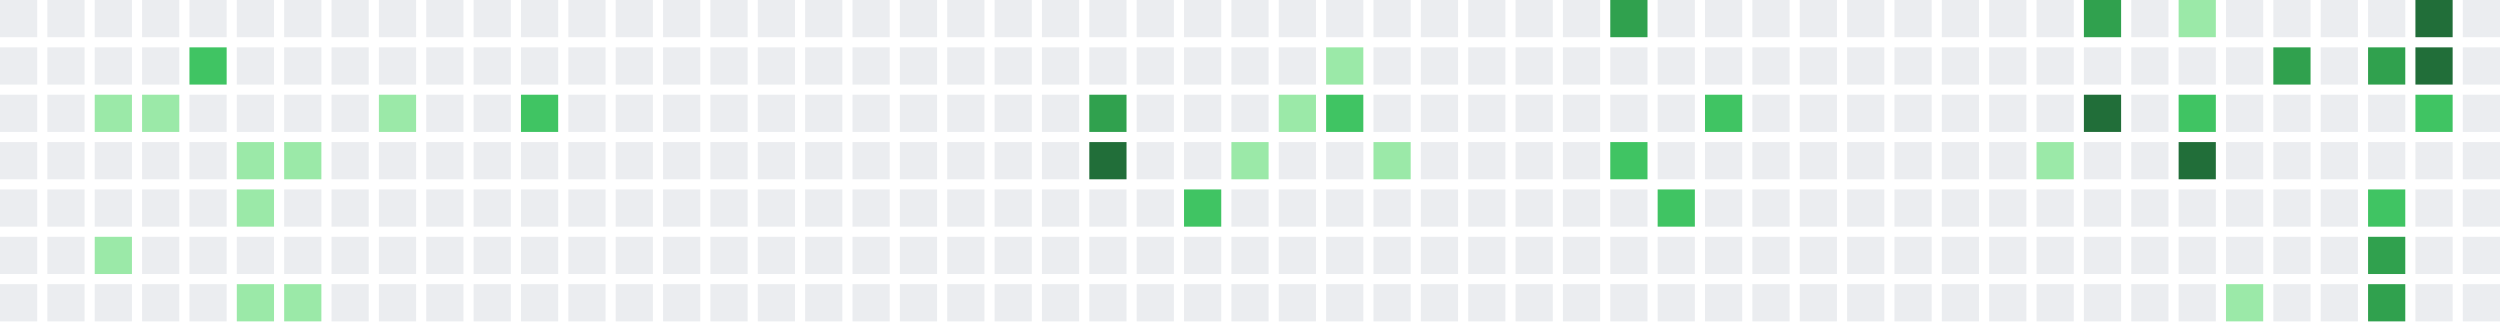
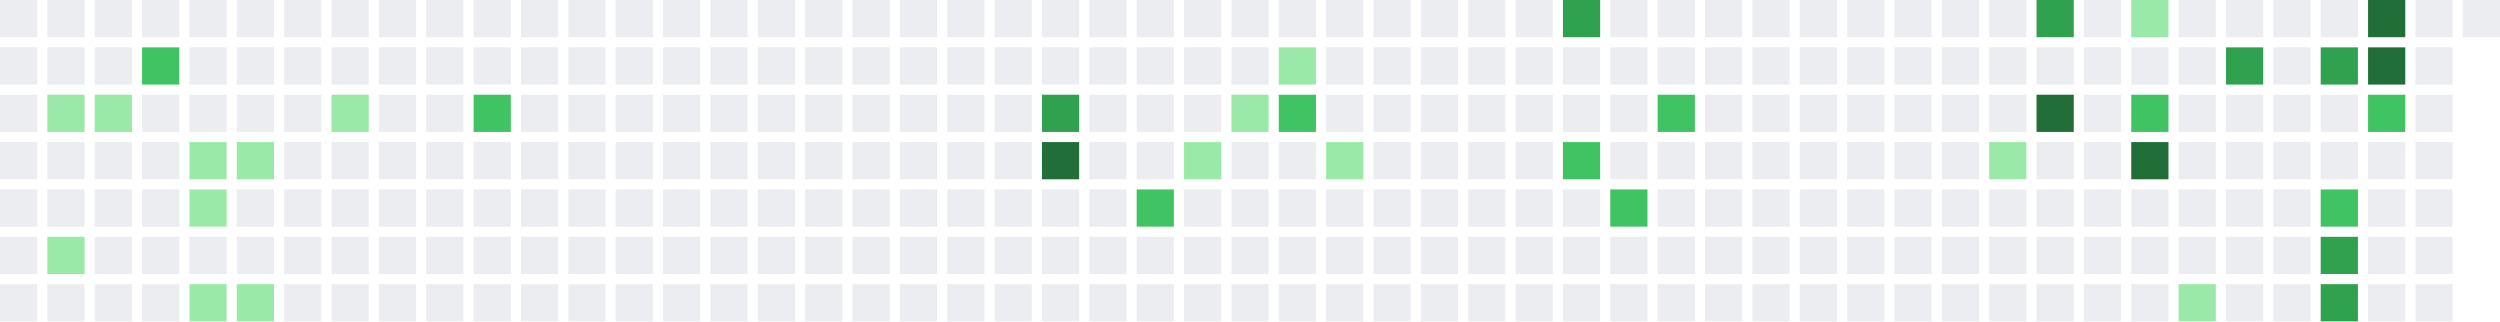
<svg xmlns="http://www.w3.org/2000/svg" width="739" height="95" viewBox="0 0 739 95">
  <rect x="0" y="0" width="11" height="11" fill="#ebedf0" />
  <rect x="0" y="14" width="11" height="11" fill="#ebedf0" />
  <rect x="0" y="28" width="11" height="11" fill="#ebedf0" />
  <rect x="0" y="42" width="11" height="11" fill="#ebedf0" />
  <rect x="0" y="56" width="11" height="11" fill="#ebedf0" />
  <rect x="0" y="70" width="11" height="11" fill="#ebedf0" />
  <rect x="0" y="84" width="11" height="11" fill="#ebedf0" />
  <rect x="14" y="0" width="11" height="11" fill="#ebedf0" />
  <rect x="14" y="14" width="11" height="11" fill="#ebedf0" />
-   <rect x="14" y="28" width="11" height="11" fill="#ebedf0" />
+   <rect x="14" y="28" width="11" height="11" fill="#9be9a8" />
  <rect x="14" y="42" width="11" height="11" fill="#ebedf0" />
  <rect x="14" y="56" width="11" height="11" fill="#ebedf0" />
-   <rect x="14" y="70" width="11" height="11" fill="#ebedf0" />
+   <rect x="14" y="70" width="11" height="11" fill="#9be9a8" />
  <rect x="14" y="84" width="11" height="11" fill="#ebedf0" />
  <rect x="28" y="0" width="11" height="11" fill="#ebedf0" />
  <rect x="28" y="14" width="11" height="11" fill="#ebedf0" />
  <rect x="28" y="28" width="11" height="11" fill="#9be9a8" />
  <rect x="28" y="42" width="11" height="11" fill="#ebedf0" />
  <rect x="28" y="56" width="11" height="11" fill="#ebedf0" />
-   <rect x="28" y="70" width="11" height="11" fill="#9be9a8" />
+   <rect x="28" y="70" width="11" height="11" fill="#ebedf0" />
  <rect x="28" y="84" width="11" height="11" fill="#ebedf0" />
  <rect x="42" y="0" width="11" height="11" fill="#ebedf0" />
-   <rect x="42" y="14" width="11" height="11" fill="#ebedf0" />
-   <rect x="42" y="28" width="11" height="11" fill="#9be9a8" />
+   <rect x="42" y="14" width="11" height="11" fill="#40c463" />
+   <rect x="42" y="28" width="11" height="11" fill="#ebedf0" />
  <rect x="42" y="42" width="11" height="11" fill="#ebedf0" />
  <rect x="42" y="56" width="11" height="11" fill="#ebedf0" />
  <rect x="42" y="70" width="11" height="11" fill="#ebedf0" />
  <rect x="42" y="84" width="11" height="11" fill="#ebedf0" />
  <rect x="56" y="0" width="11" height="11" fill="#ebedf0" />
-   <rect x="56" y="14" width="11" height="11" fill="#40c463" />
+   <rect x="56" y="14" width="11" height="11" fill="#ebedf0" />
  <rect x="56" y="28" width="11" height="11" fill="#ebedf0" />
-   <rect x="56" y="42" width="11" height="11" fill="#ebedf0" />
-   <rect x="56" y="56" width="11" height="11" fill="#ebedf0" />
+   <rect x="56" y="42" width="11" height="11" fill="#9be9a8" />
+   <rect x="56" y="56" width="11" height="11" fill="#9be9a8" />
  <rect x="56" y="70" width="11" height="11" fill="#ebedf0" />
-   <rect x="56" y="84" width="11" height="11" fill="#ebedf0" />
+   <rect x="56" y="84" width="11" height="11" fill="#9be9a8" />
  <rect x="70" y="0" width="11" height="11" fill="#ebedf0" />
  <rect x="70" y="14" width="11" height="11" fill="#ebedf0" />
  <rect x="70" y="28" width="11" height="11" fill="#ebedf0" />
  <rect x="70" y="42" width="11" height="11" fill="#9be9a8" />
-   <rect x="70" y="56" width="11" height="11" fill="#9be9a8" />
+   <rect x="70" y="56" width="11" height="11" fill="#ebedf0" />
  <rect x="70" y="70" width="11" height="11" fill="#ebedf0" />
  <rect x="70" y="84" width="11" height="11" fill="#9be9a8" />
  <rect x="84" y="0" width="11" height="11" fill="#ebedf0" />
  <rect x="84" y="14" width="11" height="11" fill="#ebedf0" />
  <rect x="84" y="28" width="11" height="11" fill="#ebedf0" />
-   <rect x="84" y="42" width="11" height="11" fill="#9be9a8" />
+   <rect x="84" y="42" width="11" height="11" fill="#ebedf0" />
  <rect x="84" y="56" width="11" height="11" fill="#ebedf0" />
  <rect x="84" y="70" width="11" height="11" fill="#ebedf0" />
-   <rect x="84" y="84" width="11" height="11" fill="#9be9a8" />
+   <rect x="84" y="84" width="11" height="11" fill="#ebedf0" />
  <rect x="98" y="0" width="11" height="11" fill="#ebedf0" />
  <rect x="98" y="14" width="11" height="11" fill="#ebedf0" />
-   <rect x="98" y="28" width="11" height="11" fill="#ebedf0" />
+   <rect x="98" y="28" width="11" height="11" fill="#9be9a8" />
  <rect x="98" y="42" width="11" height="11" fill="#ebedf0" />
  <rect x="98" y="56" width="11" height="11" fill="#ebedf0" />
  <rect x="98" y="70" width="11" height="11" fill="#ebedf0" />
  <rect x="98" y="84" width="11" height="11" fill="#ebedf0" />
  <rect x="112" y="0" width="11" height="11" fill="#ebedf0" />
  <rect x="112" y="14" width="11" height="11" fill="#ebedf0" />
-   <rect x="112" y="28" width="11" height="11" fill="#9be9a8" />
+   <rect x="112" y="28" width="11" height="11" fill="#ebedf0" />
  <rect x="112" y="42" width="11" height="11" fill="#ebedf0" />
  <rect x="112" y="56" width="11" height="11" fill="#ebedf0" />
  <rect x="112" y="70" width="11" height="11" fill="#ebedf0" />
  <rect x="112" y="84" width="11" height="11" fill="#ebedf0" />
  <rect x="126" y="0" width="11" height="11" fill="#ebedf0" />
  <rect x="126" y="14" width="11" height="11" fill="#ebedf0" />
  <rect x="126" y="28" width="11" height="11" fill="#ebedf0" />
  <rect x="126" y="42" width="11" height="11" fill="#ebedf0" />
  <rect x="126" y="56" width="11" height="11" fill="#ebedf0" />
  <rect x="126" y="70" width="11" height="11" fill="#ebedf0" />
  <rect x="126" y="84" width="11" height="11" fill="#ebedf0" />
  <rect x="140" y="0" width="11" height="11" fill="#ebedf0" />
  <rect x="140" y="14" width="11" height="11" fill="#ebedf0" />
-   <rect x="140" y="28" width="11" height="11" fill="#ebedf0" />
+   <rect x="140" y="28" width="11" height="11" fill="#40c463" />
  <rect x="140" y="42" width="11" height="11" fill="#ebedf0" />
  <rect x="140" y="56" width="11" height="11" fill="#ebedf0" />
  <rect x="140" y="70" width="11" height="11" fill="#ebedf0" />
  <rect x="140" y="84" width="11" height="11" fill="#ebedf0" />
  <rect x="154" y="0" width="11" height="11" fill="#ebedf0" />
  <rect x="154" y="14" width="11" height="11" fill="#ebedf0" />
-   <rect x="154" y="28" width="11" height="11" fill="#40c463" />
+   <rect x="154" y="28" width="11" height="11" fill="#ebedf0" />
  <rect x="154" y="42" width="11" height="11" fill="#ebedf0" />
  <rect x="154" y="56" width="11" height="11" fill="#ebedf0" />
  <rect x="154" y="70" width="11" height="11" fill="#ebedf0" />
  <rect x="154" y="84" width="11" height="11" fill="#ebedf0" />
  <rect x="168" y="0" width="11" height="11" fill="#ebedf0" />
  <rect x="168" y="14" width="11" height="11" fill="#ebedf0" />
  <rect x="168" y="28" width="11" height="11" fill="#ebedf0" />
  <rect x="168" y="42" width="11" height="11" fill="#ebedf0" />
  <rect x="168" y="56" width="11" height="11" fill="#ebedf0" />
  <rect x="168" y="70" width="11" height="11" fill="#ebedf0" />
  <rect x="168" y="84" width="11" height="11" fill="#ebedf0" />
  <rect x="182" y="0" width="11" height="11" fill="#ebedf0" />
  <rect x="182" y="14" width="11" height="11" fill="#ebedf0" />
  <rect x="182" y="28" width="11" height="11" fill="#ebedf0" />
  <rect x="182" y="42" width="11" height="11" fill="#ebedf0" />
  <rect x="182" y="56" width="11" height="11" fill="#ebedf0" />
  <rect x="182" y="70" width="11" height="11" fill="#ebedf0" />
  <rect x="182" y="84" width="11" height="11" fill="#ebedf0" />
  <rect x="196" y="0" width="11" height="11" fill="#ebedf0" />
  <rect x="196" y="14" width="11" height="11" fill="#ebedf0" />
  <rect x="196" y="28" width="11" height="11" fill="#ebedf0" />
  <rect x="196" y="42" width="11" height="11" fill="#ebedf0" />
  <rect x="196" y="56" width="11" height="11" fill="#ebedf0" />
  <rect x="196" y="70" width="11" height="11" fill="#ebedf0" />
  <rect x="196" y="84" width="11" height="11" fill="#ebedf0" />
  <rect x="210" y="0" width="11" height="11" fill="#ebedf0" />
  <rect x="210" y="14" width="11" height="11" fill="#ebedf0" />
  <rect x="210" y="28" width="11" height="11" fill="#ebedf0" />
  <rect x="210" y="42" width="11" height="11" fill="#ebedf0" />
  <rect x="210" y="56" width="11" height="11" fill="#ebedf0" />
  <rect x="210" y="70" width="11" height="11" fill="#ebedf0" />
  <rect x="210" y="84" width="11" height="11" fill="#ebedf0" />
  <rect x="224" y="0" width="11" height="11" fill="#ebedf0" />
  <rect x="224" y="14" width="11" height="11" fill="#ebedf0" />
  <rect x="224" y="28" width="11" height="11" fill="#ebedf0" />
  <rect x="224" y="42" width="11" height="11" fill="#ebedf0" />
  <rect x="224" y="56" width="11" height="11" fill="#ebedf0" />
  <rect x="224" y="70" width="11" height="11" fill="#ebedf0" />
  <rect x="224" y="84" width="11" height="11" fill="#ebedf0" />
  <rect x="238" y="0" width="11" height="11" fill="#ebedf0" />
  <rect x="238" y="14" width="11" height="11" fill="#ebedf0" />
  <rect x="238" y="28" width="11" height="11" fill="#ebedf0" />
  <rect x="238" y="42" width="11" height="11" fill="#ebedf0" />
  <rect x="238" y="56" width="11" height="11" fill="#ebedf0" />
  <rect x="238" y="70" width="11" height="11" fill="#ebedf0" />
  <rect x="238" y="84" width="11" height="11" fill="#ebedf0" />
  <rect x="252" y="0" width="11" height="11" fill="#ebedf0" />
  <rect x="252" y="14" width="11" height="11" fill="#ebedf0" />
  <rect x="252" y="28" width="11" height="11" fill="#ebedf0" />
  <rect x="252" y="42" width="11" height="11" fill="#ebedf0" />
  <rect x="252" y="56" width="11" height="11" fill="#ebedf0" />
  <rect x="252" y="70" width="11" height="11" fill="#ebedf0" />
  <rect x="252" y="84" width="11" height="11" fill="#ebedf0" />
  <rect x="266" y="0" width="11" height="11" fill="#ebedf0" />
  <rect x="266" y="14" width="11" height="11" fill="#ebedf0" />
  <rect x="266" y="28" width="11" height="11" fill="#ebedf0" />
  <rect x="266" y="42" width="11" height="11" fill="#ebedf0" />
  <rect x="266" y="56" width="11" height="11" fill="#ebedf0" />
  <rect x="266" y="70" width="11" height="11" fill="#ebedf0" />
  <rect x="266" y="84" width="11" height="11" fill="#ebedf0" />
  <rect x="280" y="0" width="11" height="11" fill="#ebedf0" />
  <rect x="280" y="14" width="11" height="11" fill="#ebedf0" />
  <rect x="280" y="28" width="11" height="11" fill="#ebedf0" />
  <rect x="280" y="42" width="11" height="11" fill="#ebedf0" />
  <rect x="280" y="56" width="11" height="11" fill="#ebedf0" />
  <rect x="280" y="70" width="11" height="11" fill="#ebedf0" />
  <rect x="280" y="84" width="11" height="11" fill="#ebedf0" />
  <rect x="294" y="0" width="11" height="11" fill="#ebedf0" />
  <rect x="294" y="14" width="11" height="11" fill="#ebedf0" />
  <rect x="294" y="28" width="11" height="11" fill="#ebedf0" />
  <rect x="294" y="42" width="11" height="11" fill="#ebedf0" />
  <rect x="294" y="56" width="11" height="11" fill="#ebedf0" />
  <rect x="294" y="70" width="11" height="11" fill="#ebedf0" />
  <rect x="294" y="84" width="11" height="11" fill="#ebedf0" />
  <rect x="308" y="0" width="11" height="11" fill="#ebedf0" />
  <rect x="308" y="14" width="11" height="11" fill="#ebedf0" />
-   <rect x="308" y="28" width="11" height="11" fill="#ebedf0" />
-   <rect x="308" y="42" width="11" height="11" fill="#ebedf0" />
+   <rect x="308" y="28" width="11" height="11" fill="#30a14e" />
+   <rect x="308" y="42" width="11" height="11" fill="#216e39" />
  <rect x="308" y="56" width="11" height="11" fill="#ebedf0" />
  <rect x="308" y="70" width="11" height="11" fill="#ebedf0" />
  <rect x="308" y="84" width="11" height="11" fill="#ebedf0" />
  <rect x="322" y="0" width="11" height="11" fill="#ebedf0" />
  <rect x="322" y="14" width="11" height="11" fill="#ebedf0" />
-   <rect x="322" y="28" width="11" height="11" fill="#30a14e" />
-   <rect x="322" y="42" width="11" height="11" fill="#216e39" />
+   <rect x="322" y="28" width="11" height="11" fill="#ebedf0" />
+   <rect x="322" y="42" width="11" height="11" fill="#ebedf0" />
  <rect x="322" y="56" width="11" height="11" fill="#ebedf0" />
  <rect x="322" y="70" width="11" height="11" fill="#ebedf0" />
  <rect x="322" y="84" width="11" height="11" fill="#ebedf0" />
  <rect x="336" y="0" width="11" height="11" fill="#ebedf0" />
  <rect x="336" y="14" width="11" height="11" fill="#ebedf0" />
  <rect x="336" y="28" width="11" height="11" fill="#ebedf0" />
  <rect x="336" y="42" width="11" height="11" fill="#ebedf0" />
-   <rect x="336" y="56" width="11" height="11" fill="#ebedf0" />
+   <rect x="336" y="56" width="11" height="11" fill="#40c463" />
  <rect x="336" y="70" width="11" height="11" fill="#ebedf0" />
  <rect x="336" y="84" width="11" height="11" fill="#ebedf0" />
  <rect x="350" y="0" width="11" height="11" fill="#ebedf0" />
  <rect x="350" y="14" width="11" height="11" fill="#ebedf0" />
  <rect x="350" y="28" width="11" height="11" fill="#ebedf0" />
-   <rect x="350" y="42" width="11" height="11" fill="#ebedf0" />
-   <rect x="350" y="56" width="11" height="11" fill="#40c463" />
+   <rect x="350" y="42" width="11" height="11" fill="#9be9a8" />
+   <rect x="350" y="56" width="11" height="11" fill="#ebedf0" />
  <rect x="350" y="70" width="11" height="11" fill="#ebedf0" />
  <rect x="350" y="84" width="11" height="11" fill="#ebedf0" />
  <rect x="364" y="0" width="11" height="11" fill="#ebedf0" />
  <rect x="364" y="14" width="11" height="11" fill="#ebedf0" />
-   <rect x="364" y="28" width="11" height="11" fill="#ebedf0" />
-   <rect x="364" y="42" width="11" height="11" fill="#9be9a8" />
+   <rect x="364" y="28" width="11" height="11" fill="#9be9a8" />
+   <rect x="364" y="42" width="11" height="11" fill="#ebedf0" />
  <rect x="364" y="56" width="11" height="11" fill="#ebedf0" />
  <rect x="364" y="70" width="11" height="11" fill="#ebedf0" />
  <rect x="364" y="84" width="11" height="11" fill="#ebedf0" />
  <rect x="378" y="0" width="11" height="11" fill="#ebedf0" />
-   <rect x="378" y="14" width="11" height="11" fill="#ebedf0" />
-   <rect x="378" y="28" width="11" height="11" fill="#9be9a8" />
+   <rect x="378" y="14" width="11" height="11" fill="#9be9a8" />
+   <rect x="378" y="28" width="11" height="11" fill="#40c463" />
  <rect x="378" y="42" width="11" height="11" fill="#ebedf0" />
  <rect x="378" y="56" width="11" height="11" fill="#ebedf0" />
  <rect x="378" y="70" width="11" height="11" fill="#ebedf0" />
  <rect x="378" y="84" width="11" height="11" fill="#ebedf0" />
  <rect x="392" y="0" width="11" height="11" fill="#ebedf0" />
-   <rect x="392" y="14" width="11" height="11" fill="#9be9a8" />
-   <rect x="392" y="28" width="11" height="11" fill="#40c463" />
-   <rect x="392" y="42" width="11" height="11" fill="#ebedf0" />
+   <rect x="392" y="14" width="11" height="11" fill="#ebedf0" />
+   <rect x="392" y="28" width="11" height="11" fill="#ebedf0" />
+   <rect x="392" y="42" width="11" height="11" fill="#9be9a8" />
  <rect x="392" y="56" width="11" height="11" fill="#ebedf0" />
  <rect x="392" y="70" width="11" height="11" fill="#ebedf0" />
  <rect x="392" y="84" width="11" height="11" fill="#ebedf0" />
  <rect x="406" y="0" width="11" height="11" fill="#ebedf0" />
  <rect x="406" y="14" width="11" height="11" fill="#ebedf0" />
  <rect x="406" y="28" width="11" height="11" fill="#ebedf0" />
-   <rect x="406" y="42" width="11" height="11" fill="#9be9a8" />
+   <rect x="406" y="42" width="11" height="11" fill="#ebedf0" />
  <rect x="406" y="56" width="11" height="11" fill="#ebedf0" />
  <rect x="406" y="70" width="11" height="11" fill="#ebedf0" />
  <rect x="406" y="84" width="11" height="11" fill="#ebedf0" />
  <rect x="420" y="0" width="11" height="11" fill="#ebedf0" />
  <rect x="420" y="14" width="11" height="11" fill="#ebedf0" />
  <rect x="420" y="28" width="11" height="11" fill="#ebedf0" />
  <rect x="420" y="42" width="11" height="11" fill="#ebedf0" />
  <rect x="420" y="56" width="11" height="11" fill="#ebedf0" />
  <rect x="420" y="70" width="11" height="11" fill="#ebedf0" />
  <rect x="420" y="84" width="11" height="11" fill="#ebedf0" />
  <rect x="434" y="0" width="11" height="11" fill="#ebedf0" />
  <rect x="434" y="14" width="11" height="11" fill="#ebedf0" />
  <rect x="434" y="28" width="11" height="11" fill="#ebedf0" />
  <rect x="434" y="42" width="11" height="11" fill="#ebedf0" />
  <rect x="434" y="56" width="11" height="11" fill="#ebedf0" />
  <rect x="434" y="70" width="11" height="11" fill="#ebedf0" />
  <rect x="434" y="84" width="11" height="11" fill="#ebedf0" />
  <rect x="448" y="0" width="11" height="11" fill="#ebedf0" />
  <rect x="448" y="14" width="11" height="11" fill="#ebedf0" />
  <rect x="448" y="28" width="11" height="11" fill="#ebedf0" />
  <rect x="448" y="42" width="11" height="11" fill="#ebedf0" />
  <rect x="448" y="56" width="11" height="11" fill="#ebedf0" />
  <rect x="448" y="70" width="11" height="11" fill="#ebedf0" />
  <rect x="448" y="84" width="11" height="11" fill="#ebedf0" />
-   <rect x="462" y="0" width="11" height="11" fill="#ebedf0" />
+   <rect x="462" y="0" width="11" height="11" fill="#30a14e" />
  <rect x="462" y="14" width="11" height="11" fill="#ebedf0" />
  <rect x="462" y="28" width="11" height="11" fill="#ebedf0" />
-   <rect x="462" y="42" width="11" height="11" fill="#ebedf0" />
+   <rect x="462" y="42" width="11" height="11" fill="#40c463" />
  <rect x="462" y="56" width="11" height="11" fill="#ebedf0" />
  <rect x="462" y="70" width="11" height="11" fill="#ebedf0" />
  <rect x="462" y="84" width="11" height="11" fill="#ebedf0" />
-   <rect x="476" y="0" width="11" height="11" fill="#30a14e" />
+   <rect x="476" y="0" width="11" height="11" fill="#ebedf0" />
  <rect x="476" y="14" width="11" height="11" fill="#ebedf0" />
  <rect x="476" y="28" width="11" height="11" fill="#ebedf0" />
-   <rect x="476" y="42" width="11" height="11" fill="#40c463" />
-   <rect x="476" y="56" width="11" height="11" fill="#ebedf0" />
+   <rect x="476" y="42" width="11" height="11" fill="#ebedf0" />
+   <rect x="476" y="56" width="11" height="11" fill="#40c463" />
  <rect x="476" y="70" width="11" height="11" fill="#ebedf0" />
  <rect x="476" y="84" width="11" height="11" fill="#ebedf0" />
  <rect x="490" y="0" width="11" height="11" fill="#ebedf0" />
  <rect x="490" y="14" width="11" height="11" fill="#ebedf0" />
-   <rect x="490" y="28" width="11" height="11" fill="#ebedf0" />
+   <rect x="490" y="28" width="11" height="11" fill="#40c463" />
  <rect x="490" y="42" width="11" height="11" fill="#ebedf0" />
-   <rect x="490" y="56" width="11" height="11" fill="#40c463" />
+   <rect x="490" y="56" width="11" height="11" fill="#ebedf0" />
  <rect x="490" y="70" width="11" height="11" fill="#ebedf0" />
  <rect x="490" y="84" width="11" height="11" fill="#ebedf0" />
  <rect x="504" y="0" width="11" height="11" fill="#ebedf0" />
  <rect x="504" y="14" width="11" height="11" fill="#ebedf0" />
-   <rect x="504" y="28" width="11" height="11" fill="#40c463" />
+   <rect x="504" y="28" width="11" height="11" fill="#ebedf0" />
  <rect x="504" y="42" width="11" height="11" fill="#ebedf0" />
  <rect x="504" y="56" width="11" height="11" fill="#ebedf0" />
  <rect x="504" y="70" width="11" height="11" fill="#ebedf0" />
  <rect x="504" y="84" width="11" height="11" fill="#ebedf0" />
  <rect x="518" y="0" width="11" height="11" fill="#ebedf0" />
  <rect x="518" y="14" width="11" height="11" fill="#ebedf0" />
  <rect x="518" y="28" width="11" height="11" fill="#ebedf0" />
  <rect x="518" y="42" width="11" height="11" fill="#ebedf0" />
  <rect x="518" y="56" width="11" height="11" fill="#ebedf0" />
  <rect x="518" y="70" width="11" height="11" fill="#ebedf0" />
  <rect x="518" y="84" width="11" height="11" fill="#ebedf0" />
  <rect x="532" y="0" width="11" height="11" fill="#ebedf0" />
  <rect x="532" y="14" width="11" height="11" fill="#ebedf0" />
  <rect x="532" y="28" width="11" height="11" fill="#ebedf0" />
  <rect x="532" y="42" width="11" height="11" fill="#ebedf0" />
  <rect x="532" y="56" width="11" height="11" fill="#ebedf0" />
  <rect x="532" y="70" width="11" height="11" fill="#ebedf0" />
  <rect x="532" y="84" width="11" height="11" fill="#ebedf0" />
  <rect x="546" y="0" width="11" height="11" fill="#ebedf0" />
  <rect x="546" y="14" width="11" height="11" fill="#ebedf0" />
  <rect x="546" y="28" width="11" height="11" fill="#ebedf0" />
  <rect x="546" y="42" width="11" height="11" fill="#ebedf0" />
  <rect x="546" y="56" width="11" height="11" fill="#ebedf0" />
  <rect x="546" y="70" width="11" height="11" fill="#ebedf0" />
  <rect x="546" y="84" width="11" height="11" fill="#ebedf0" />
  <rect x="560" y="0" width="11" height="11" fill="#ebedf0" />
  <rect x="560" y="14" width="11" height="11" fill="#ebedf0" />
  <rect x="560" y="28" width="11" height="11" fill="#ebedf0" />
  <rect x="560" y="42" width="11" height="11" fill="#ebedf0" />
  <rect x="560" y="56" width="11" height="11" fill="#ebedf0" />
  <rect x="560" y="70" width="11" height="11" fill="#ebedf0" />
  <rect x="560" y="84" width="11" height="11" fill="#ebedf0" />
  <rect x="574" y="0" width="11" height="11" fill="#ebedf0" />
  <rect x="574" y="14" width="11" height="11" fill="#ebedf0" />
  <rect x="574" y="28" width="11" height="11" fill="#ebedf0" />
  <rect x="574" y="42" width="11" height="11" fill="#ebedf0" />
  <rect x="574" y="56" width="11" height="11" fill="#ebedf0" />
  <rect x="574" y="70" width="11" height="11" fill="#ebedf0" />
  <rect x="574" y="84" width="11" height="11" fill="#ebedf0" />
  <rect x="588" y="0" width="11" height="11" fill="#ebedf0" />
  <rect x="588" y="14" width="11" height="11" fill="#ebedf0" />
  <rect x="588" y="28" width="11" height="11" fill="#ebedf0" />
-   <rect x="588" y="42" width="11" height="11" fill="#ebedf0" />
+   <rect x="588" y="42" width="11" height="11" fill="#9be9a8" />
  <rect x="588" y="56" width="11" height="11" fill="#ebedf0" />
  <rect x="588" y="70" width="11" height="11" fill="#ebedf0" />
  <rect x="588" y="84" width="11" height="11" fill="#ebedf0" />
-   <rect x="602" y="0" width="11" height="11" fill="#ebedf0" />
+   <rect x="602" y="0" width="11" height="11" fill="#30a14e" />
  <rect x="602" y="14" width="11" height="11" fill="#ebedf0" />
-   <rect x="602" y="28" width="11" height="11" fill="#ebedf0" />
-   <rect x="602" y="42" width="11" height="11" fill="#9be9a8" />
+   <rect x="602" y="28" width="11" height="11" fill="#216e39" />
+   <rect x="602" y="42" width="11" height="11" fill="#ebedf0" />
  <rect x="602" y="56" width="11" height="11" fill="#ebedf0" />
  <rect x="602" y="70" width="11" height="11" fill="#ebedf0" />
  <rect x="602" y="84" width="11" height="11" fill="#ebedf0" />
-   <rect x="616" y="0" width="11" height="11" fill="#30a14e" />
+   <rect x="616" y="0" width="11" height="11" fill="#ebedf0" />
  <rect x="616" y="14" width="11" height="11" fill="#ebedf0" />
-   <rect x="616" y="28" width="11" height="11" fill="#216e39" />
+   <rect x="616" y="28" width="11" height="11" fill="#ebedf0" />
  <rect x="616" y="42" width="11" height="11" fill="#ebedf0" />
  <rect x="616" y="56" width="11" height="11" fill="#ebedf0" />
  <rect x="616" y="70" width="11" height="11" fill="#ebedf0" />
  <rect x="616" y="84" width="11" height="11" fill="#ebedf0" />
-   <rect x="630" y="0" width="11" height="11" fill="#ebedf0" />
+   <rect x="630" y="0" width="11" height="11" fill="#9be9a8" />
  <rect x="630" y="14" width="11" height="11" fill="#ebedf0" />
-   <rect x="630" y="28" width="11" height="11" fill="#ebedf0" />
-   <rect x="630" y="42" width="11" height="11" fill="#ebedf0" />
+   <rect x="630" y="28" width="11" height="11" fill="#40c463" />
+   <rect x="630" y="42" width="11" height="11" fill="#216e39" />
  <rect x="630" y="56" width="11" height="11" fill="#ebedf0" />
  <rect x="630" y="70" width="11" height="11" fill="#ebedf0" />
  <rect x="630" y="84" width="11" height="11" fill="#ebedf0" />
-   <rect x="644" y="0" width="11" height="11" fill="#9be9a8" />
+   <rect x="644" y="0" width="11" height="11" fill="#ebedf0" />
  <rect x="644" y="14" width="11" height="11" fill="#ebedf0" />
-   <rect x="644" y="28" width="11" height="11" fill="#40c463" />
-   <rect x="644" y="42" width="11" height="11" fill="#216e39" />
+   <rect x="644" y="28" width="11" height="11" fill="#ebedf0" />
+   <rect x="644" y="42" width="11" height="11" fill="#ebedf0" />
  <rect x="644" y="56" width="11" height="11" fill="#ebedf0" />
  <rect x="644" y="70" width="11" height="11" fill="#ebedf0" />
-   <rect x="644" y="84" width="11" height="11" fill="#ebedf0" />
+   <rect x="644" y="84" width="11" height="11" fill="#9be9a8" />
  <rect x="658" y="0" width="11" height="11" fill="#ebedf0" />
-   <rect x="658" y="14" width="11" height="11" fill="#ebedf0" />
+   <rect x="658" y="14" width="11" height="11" fill="#30a14e" />
  <rect x="658" y="28" width="11" height="11" fill="#ebedf0" />
  <rect x="658" y="42" width="11" height="11" fill="#ebedf0" />
  <rect x="658" y="56" width="11" height="11" fill="#ebedf0" />
  <rect x="658" y="70" width="11" height="11" fill="#ebedf0" />
-   <rect x="658" y="84" width="11" height="11" fill="#9be9a8" />
+   <rect x="658" y="84" width="11" height="11" fill="#ebedf0" />
  <rect x="672" y="0" width="11" height="11" fill="#ebedf0" />
-   <rect x="672" y="14" width="11" height="11" fill="#30a14e" />
+   <rect x="672" y="14" width="11" height="11" fill="#ebedf0" />
  <rect x="672" y="28" width="11" height="11" fill="#ebedf0" />
  <rect x="672" y="42" width="11" height="11" fill="#ebedf0" />
  <rect x="672" y="56" width="11" height="11" fill="#ebedf0" />
  <rect x="672" y="70" width="11" height="11" fill="#ebedf0" />
  <rect x="672" y="84" width="11" height="11" fill="#ebedf0" />
  <rect x="686" y="0" width="11" height="11" fill="#ebedf0" />
-   <rect x="686" y="14" width="11" height="11" fill="#ebedf0" />
+   <rect x="686" y="14" width="11" height="11" fill="#30a14e" />
  <rect x="686" y="28" width="11" height="11" fill="#ebedf0" />
  <rect x="686" y="42" width="11" height="11" fill="#ebedf0" />
-   <rect x="686" y="56" width="11" height="11" fill="#ebedf0" />
-   <rect x="686" y="70" width="11" height="11" fill="#ebedf0" />
-   <rect x="686" y="84" width="11" height="11" fill="#ebedf0" />
-   <rect x="700" y="0" width="11" height="11" fill="#ebedf0" />
-   <rect x="700" y="14" width="11" height="11" fill="#30a14e" />
-   <rect x="700" y="28" width="11" height="11" fill="#ebedf0" />
+   <rect x="686" y="56" width="11" height="11" fill="#40c463" />
+   <rect x="686" y="70" width="11" height="11" fill="#30a14e" />
+   <rect x="686" y="84" width="11" height="11" fill="#30a14e" />
+   <rect x="700" y="0" width="11" height="11" fill="#216e39" />
+   <rect x="700" y="14" width="11" height="11" fill="#216e39" />
+   <rect x="700" y="28" width="11" height="11" fill="#40c463" />
  <rect x="700" y="42" width="11" height="11" fill="#ebedf0" />
-   <rect x="700" y="56" width="11" height="11" fill="#40c463" />
-   <rect x="700" y="70" width="11" height="11" fill="#30a14e" />
-   <rect x="700" y="84" width="11" height="11" fill="#30a14e" />
-   <rect x="714" y="0" width="11" height="11" fill="#216e39" />
-   <rect x="714" y="14" width="11" height="11" fill="#216e39" />
-   <rect x="714" y="28" width="11" height="11" fill="#40c463" />
+   <rect x="700" y="56" width="11" height="11" fill="#ebedf0" />
+   <rect x="700" y="70" width="11" height="11" fill="#ebedf0" />
+   <rect x="700" y="84" width="11" height="11" fill="#ebedf0" />
+   <rect x="714" y="0" width="11" height="11" fill="#ebedf0" />
+   <rect x="714" y="14" width="11" height="11" fill="#ebedf0" />
+   <rect x="714" y="28" width="11" height="11" fill="#ebedf0" />
  <rect x="714" y="42" width="11" height="11" fill="#ebedf0" />
  <rect x="714" y="56" width="11" height="11" fill="#ebedf0" />
  <rect x="714" y="70" width="11" height="11" fill="#ebedf0" />
  <rect x="714" y="84" width="11" height="11" fill="#ebedf0" />
  <rect x="728" y="0" width="11" height="11" fill="#ebedf0" />
-   <rect x="728" y="14" width="11" height="11" fill="#ebedf0" />
-   <rect x="728" y="28" width="11" height="11" fill="#ebedf0" />
-   <rect x="728" y="42" width="11" height="11" fill="#ebedf0" />
-   <rect x="728" y="56" width="11" height="11" fill="#ebedf0" />
-   <rect x="728" y="70" width="11" height="11" fill="#ebedf0" />
-   <rect x="728" y="84" width="11" height="11" fill="#ebedf0" />
</svg>
